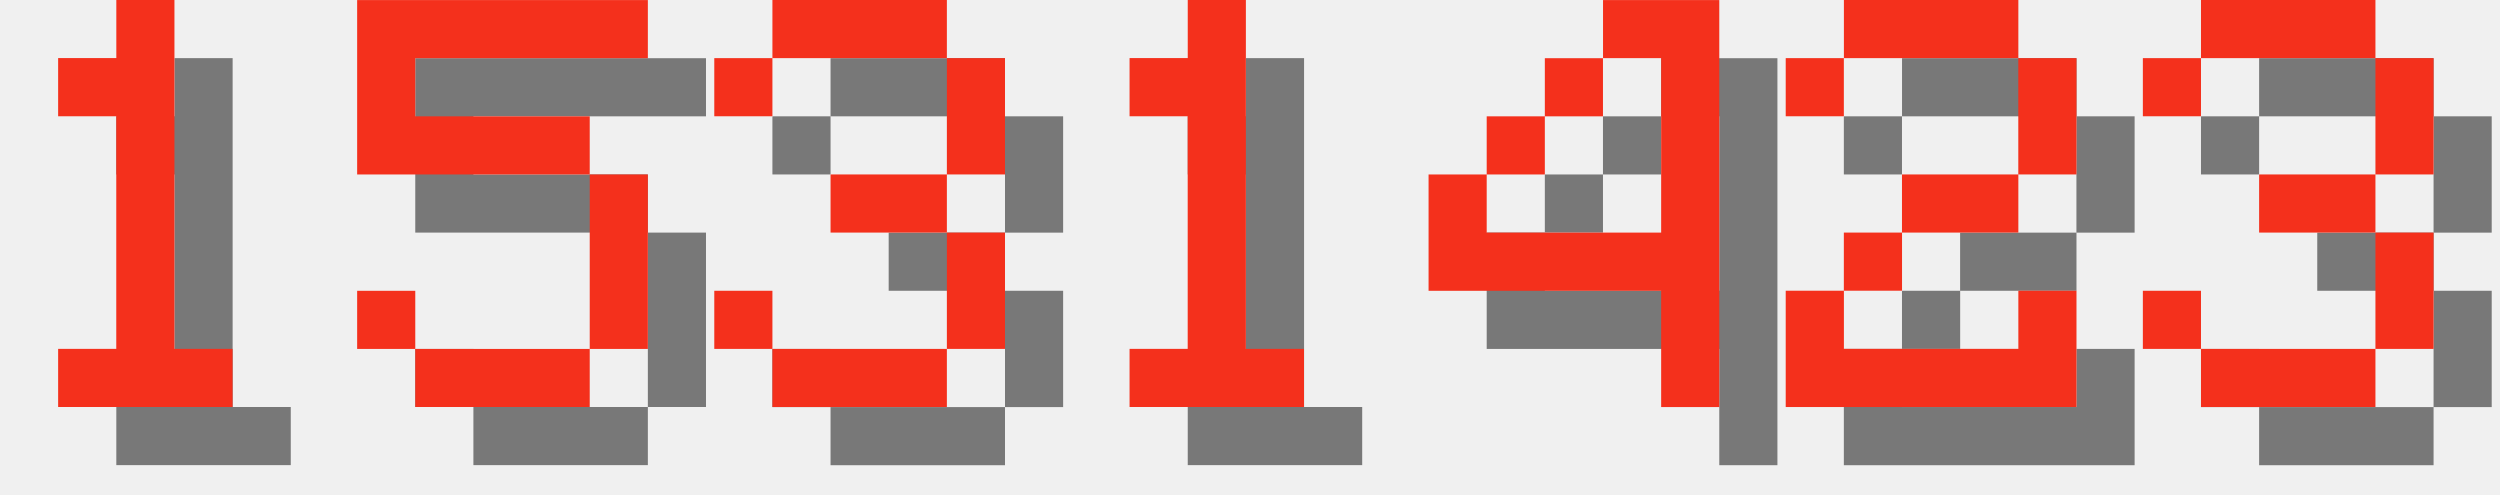
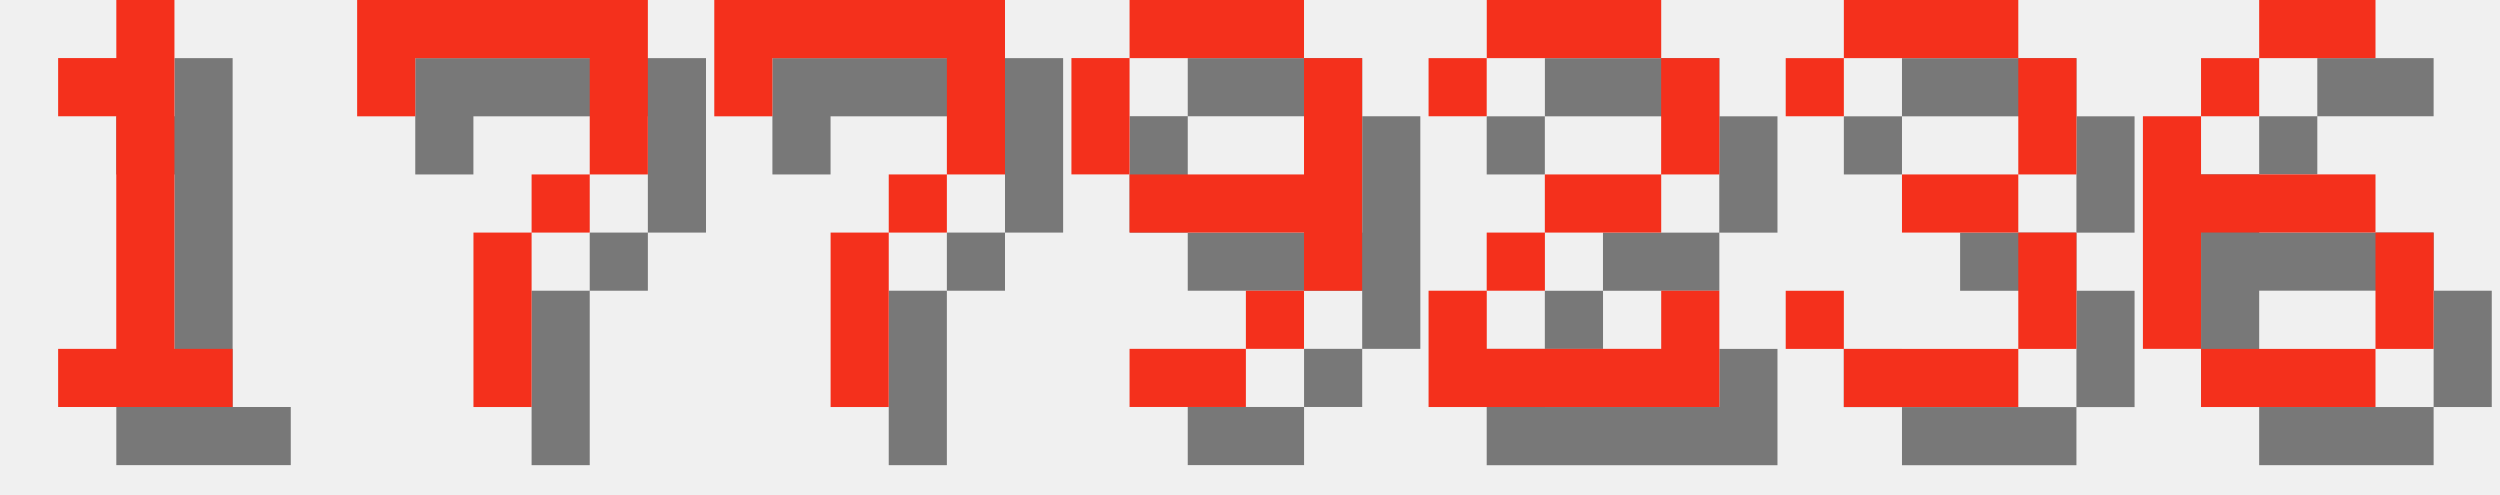
<svg xmlns="http://www.w3.org/2000/svg" version="1.1" width="182.0" height="36">
  <style>
        .text-foreground {
            fill: #F4301C;
        }
        .text-shadow {
            fill: #000000;
            fill-opacity: 0.5;
        }
    </style>
  <g class="digit" id="digit_1" transform="translate(0.0, 0), scale(4)">
    <path id="digit_1_shadow" class="text-shadow" d="m2.117 2.117v1.058h1.058v4.233h-1.058v1.058h3.175v-1.058h-1.058v-6.35h-1.058v1.058h-1.058z" fill-opacity=".5" style="paint-order:stroke fill markers" />
    <path id="digit_1_fg" class="text-foreground" d="m1.058 1.058v1.058h1.058v4.233h-1.058v1.058h3.175v-1.058h-1.058v-6.35h-1.058v1.058h-1.058z" fill="#fff" style="paint-order:stroke fill markers" />
  </g>
-   <g class="digit" id="digit_5" transform="translate(26.0, 0), scale(4)">
-     <path id="digit_5_shadow" class="text-shadow" d="m1.058 1.058v3.175h4.233v3.175h-3.175v-1.058h-1.058v1.058h1.058v1.058h3.175v-1.058h1.058v-3.175h-1.058v-1.058h-3.175v-1.058h4.233v-1.058h-5.292z" fill-opacity=".5" style="paint-order:stroke fill markers" />
-     <path id="digit_5_fg" class="text-foreground" d="m0 0v3.175h4.233v3.175h-3.175v-1.058h-1.058v1.058h1.058v1.058h3.175v-1.058h1.058v-3.175h-1.058v-1.058h-3.175v-1.058h4.233v-1.058h-5.292z" fill="#fff" style="paint-order:stroke fill markers" />
+   <g class="digit" id="digit_7" transform="translate(26.0, 0), scale(4)">
+     <path id="digit_7_shadow" class="text-shadow" d="m1.058 1.058 2e-6 2.117h1.058v-1.058h3.175v1.058l2e-7 1.058h-1.058v1.058h-1.058l4e-7 3.175 1.058 1e-7v-3.175h1.058v-1.058h1.058l5e-7 -1.058v-2.117z" fill-opacity=".5" style="paint-order:stroke fill markers" />
+     <path id="digit_7_fg" class="text-foreground" d="m0 0 2e-6 2.117h1.058v-1.058h3.175v1.058l2e-7 1.058h-1.058v1.058h-1.058l4e-7 3.175 1.058 1e-7v-3.175h1.058v-1.058h1.058l5e-7 -1.058v-2.117z" fill="#fff" style="paint-order:stroke fill markers" />
  </g>
-   <g class="digit" id="digit_3" transform="translate(52.0, 0), scale(4)">
+   <g class="digit" id="digit_7" transform="translate(52.0, 0), scale(4)">
+     <path id="digit_7_shadow" class="text-shadow" d="m1.058 1.058 2e-6 2.117h1.058v-1.058h3.175v1.058l2e-7 1.058h-1.058v1.058h-1.058l4e-7 3.175 1.058 1e-7v-3.175h1.058v-1.058h1.058l5e-7 -1.058v-2.117z" fill-opacity=".5" style="paint-order:stroke fill markers" />
+     <path id="digit_7_fg" class="text-foreground" d="m0 0 2e-6 2.117h1.058v-1.058h3.175v1.058l2e-7 1.058h-1.058v1.058h-1.058l4e-7 3.175 1.058 1e-7v-3.175h1.058v-1.058h1.058l5e-7 -1.058v-2.117z" fill="#fff" style="paint-order:stroke fill markers" />
+   </g>
+   <g class="digit" id="digit_9" transform="translate(78.0, 0), scale(4)">
+     <path id="digit_9_shadow" class="text-shadow" d="m2.117 1.058v1.058h3.175v-1.058h-3.175zm3.175 1.058v2.117h-3.175v1.058h3.175v1.058h1.058v-4.233h-1.058zm0 4.233h-1.058v1.058h1.058v-1.058zm-1.058 1.058h-2.117v1.058h2.117v-1.058zm-2.117-3.175v-2.117h-1.058v2.117h1.058z" fill-opacity=".5" style="paint-order:stroke fill markers" />
+     <path id="digit_9_fg" class="text-foreground" d="m1.058 0v1.058h3.175v-1.058h-3.175zm3.175 1.058v2.117h-3.175v1.058h3.175v1.058h1.058v-4.233h-1.058zm0 4.233h-1.058v1.058h1.058v-1.058zm-1.058 1.058h-2.117v1.058h2.117v-1.058zm-2.117-3.175v-2.117h-1.058v2.117h1.058z" fill="#fff" style="paint-order:stroke fill markers" />
+   </g>
+   <g class="digit" id="digit_2" transform="translate(104.0, 0), scale(4)">
+     <path id="digit_2_shadow" class="text-shadow" d="m1.058 2.117v1.058h1.058v-1.058h3.175v2.117h-2.117v1.058h-1.058v1.058h-1.058v2.117h5.292v-2.117h-1.058v1.058h-3.175v-1.058h1.058v-1.058h2.117v-1.058h1.058v-2.117h-1.058v-1.058h-3.175v1.058h-1.058z" fill-opacity=".5" style="paint-order:stroke fill markers" />
+     <path id="digit_2_fg" class="text-foreground" d="m0 1.058v1.058h1.058v-1.058h3.175v2.117h-2.117v1.058h-1.058v1.058h-1.058v2.117h5.292v-2.117h-1.058v1.058h-3.175v-1.058h1.058v-1.058h2.117v-1.058h1.058v-2.117h-1.058v-1.058h-3.175v1.058h-1.058z" fill="#fff" style="paint-order:stroke fill markers" />
+   </g>
+   <g class="digit" id="digit_3" transform="translate(130.0, 0), scale(4)">
    <path id="digit_3_shadow" class="text-shadow" d="m1.058 2.117v1.058h1.058v-1.058h3.175v2.117h-2.117v1.058h2.117v2.117h-3.175v-1.058h-1.058v1.058h1.058v1.058h3.175v-1.058h1.058v-2.117h-1.058v-1.058h1.058v-2.117h-1.058v-1.058h-3.175v1.058h-1.058z" fill-opacity=".5" style="paint-order:stroke fill markers" />
    <path id="digit_3_fg" class="text-foreground" d="m0 1.058v1.058h1.058v-1.058h3.175v2.117h-2.117v1.058h2.117v2.117h-3.175v-1.058h-1.058v1.058h1.058v1.058h3.175v-1.058h1.058v-2.117h-1.058v-1.058h1.058v-2.117h-1.058v-1.058h-3.175v1.058h-1.058z" fill="#fff" style="paint-order:stroke fill markers" />
  </g>
-   <g class="digit" id="digit_1" transform="translate(78.0, 0), scale(4)">
-     <path id="digit_1_shadow" class="text-shadow" d="m2.117 2.117v1.058h1.058v4.233h-1.058v1.058h3.175v-1.058h-1.058v-6.35h-1.058v1.058h-1.058z" fill-opacity=".5" style="paint-order:stroke fill markers" />
-     <path id="digit_1_fg" class="text-foreground" d="m1.058 1.058v1.058h1.058v4.233h-1.058v1.058h3.175v-1.058h-1.058v-6.35h-1.058v1.058h-1.058z" fill="#fff" style="paint-order:stroke fill markers" />
-   </g>
-   <g class="digit" id="digit_4" transform="translate(104.0, 0), scale(4)">
-     <path id="digit_4_shadow" class="text-shadow" d="m4.233 1.058v1.058h1.058v3.175h-3.175v-1.058h-1.058v2.117h4.233v2.117h1.058v-7.408h-2.117zm-2.117 3.175h1.058v-1.058h-1.058v1.058zm1.058-1.058h1.058v-1.058h-1.058v1.058z" fill-opacity=".5" style="paint-order:stroke fill markers" />
-     <path id="digit_4_fg" class="text-foreground" d="m3.175 0v1.058h1.058v3.175h-3.175v-1.058h-1.058v2.117h4.233v2.117h1.058v-7.408h-2.117zm-2.117 3.175h1.058v-1.058h-1.058v1.058zm1.058-1.058h1.058v-1.058h-1.058v1.058z" fill="#fff" style="paint-order:stroke fill markers" />
-   </g>
-   <g class="digit" id="digit_2" transform="translate(130.0, 0), scale(4)">
-     <path id="digit_2_shadow" class="text-shadow" d="m1.058 2.117v1.058h1.058v-1.058h3.175v2.117h-2.117v1.058h-1.058v1.058h-1.058v2.117h5.292v-2.117h-1.058v1.058h-3.175v-1.058h1.058v-1.058h2.117v-1.058h1.058v-2.117h-1.058v-1.058h-3.175v1.058h-1.058z" fill-opacity=".5" style="paint-order:stroke fill markers" />
-     <path id="digit_2_fg" class="text-foreground" d="m0 1.058v1.058h1.058v-1.058h3.175v2.117h-2.117v1.058h-1.058v1.058h-1.058v2.117h5.292v-2.117h-1.058v1.058h-3.175v-1.058h1.058v-1.058h2.117v-1.058h1.058v-2.117h-1.058v-1.058h-3.175v1.058h-1.058z" fill="#fff" style="paint-order:stroke fill markers" />
-   </g>
-   <g class="digit" id="digit_3" transform="translate(156.0, 0), scale(4)">
-     <path id="digit_3_shadow" class="text-shadow" d="m1.058 2.117v1.058h1.058v-1.058h3.175v2.117h-2.117v1.058h2.117v2.117h-3.175v-1.058h-1.058v1.058h1.058v1.058h3.175v-1.058h1.058v-2.117h-1.058v-1.058h1.058v-2.117h-1.058v-1.058h-3.175v1.058h-1.058z" fill-opacity=".5" style="paint-order:stroke fill markers" />
-     <path id="digit_3_fg" class="text-foreground" d="m0 1.058v1.058h1.058v-1.058h3.175v2.117h-2.117v1.058h2.117v2.117h-3.175v-1.058h-1.058v1.058h1.058v1.058h3.175v-1.058h1.058v-2.117h-1.058v-1.058h1.058v-2.117h-1.058v-1.058h-3.175v1.058h-1.058z" fill="#fff" style="paint-order:stroke fill markers" />
+   <g class="digit" id="digit_6" transform="translate(156.0, 0), scale(4)">
+     <path id="digit_6_shadow" class="text-shadow" d="m3.175 1.058v1.058h2.117v-1.058h-2.117zm0 1.058h-1.058v1.058h1.058v-1.058zm-1.058 1.058h-1.058v4.233h1.058v-2.117h3.175v-1.058h-3.175v-1.058zm3.175 2.117v2.117h1.058v-2.117h-1.058zm0 2.117h-3.175v1.058h3.175v-1.058z" fill-opacity=".5" style="paint-order:stroke fill markers" />
+     <path id="digit_6_fg" class="text-foreground" d="m2.117 0v1.058h2.117v-1.058h-2.117zm0 1.058h-1.058v1.058h1.058v-1.058zm-1.058 1.058h-1.058v4.233h1.058v-2.117h3.175v-1.058h-3.175v-1.058zm3.175 2.117v2.117h1.058v-2.117h-1.058zm0 2.117h-3.175v1.058h3.175v-1.058z" fill="#fff" style="paint-order:stroke fill markers" />
  </g>
</svg>
